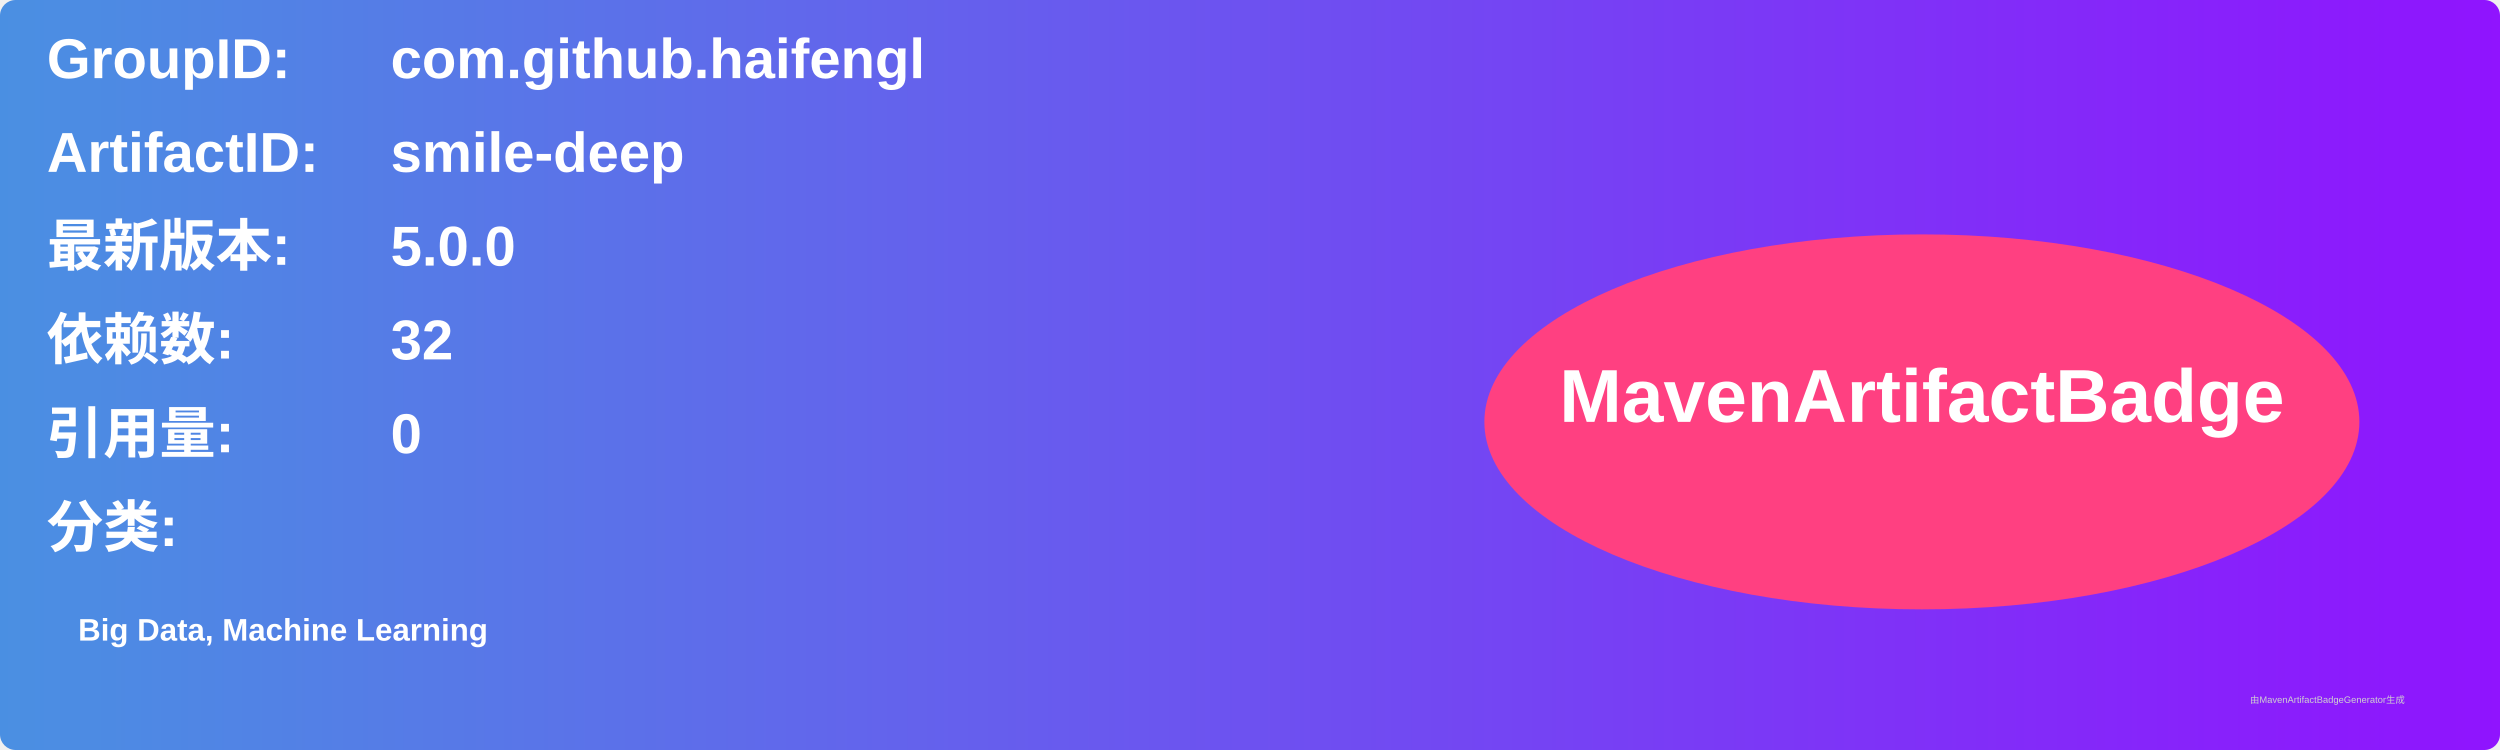
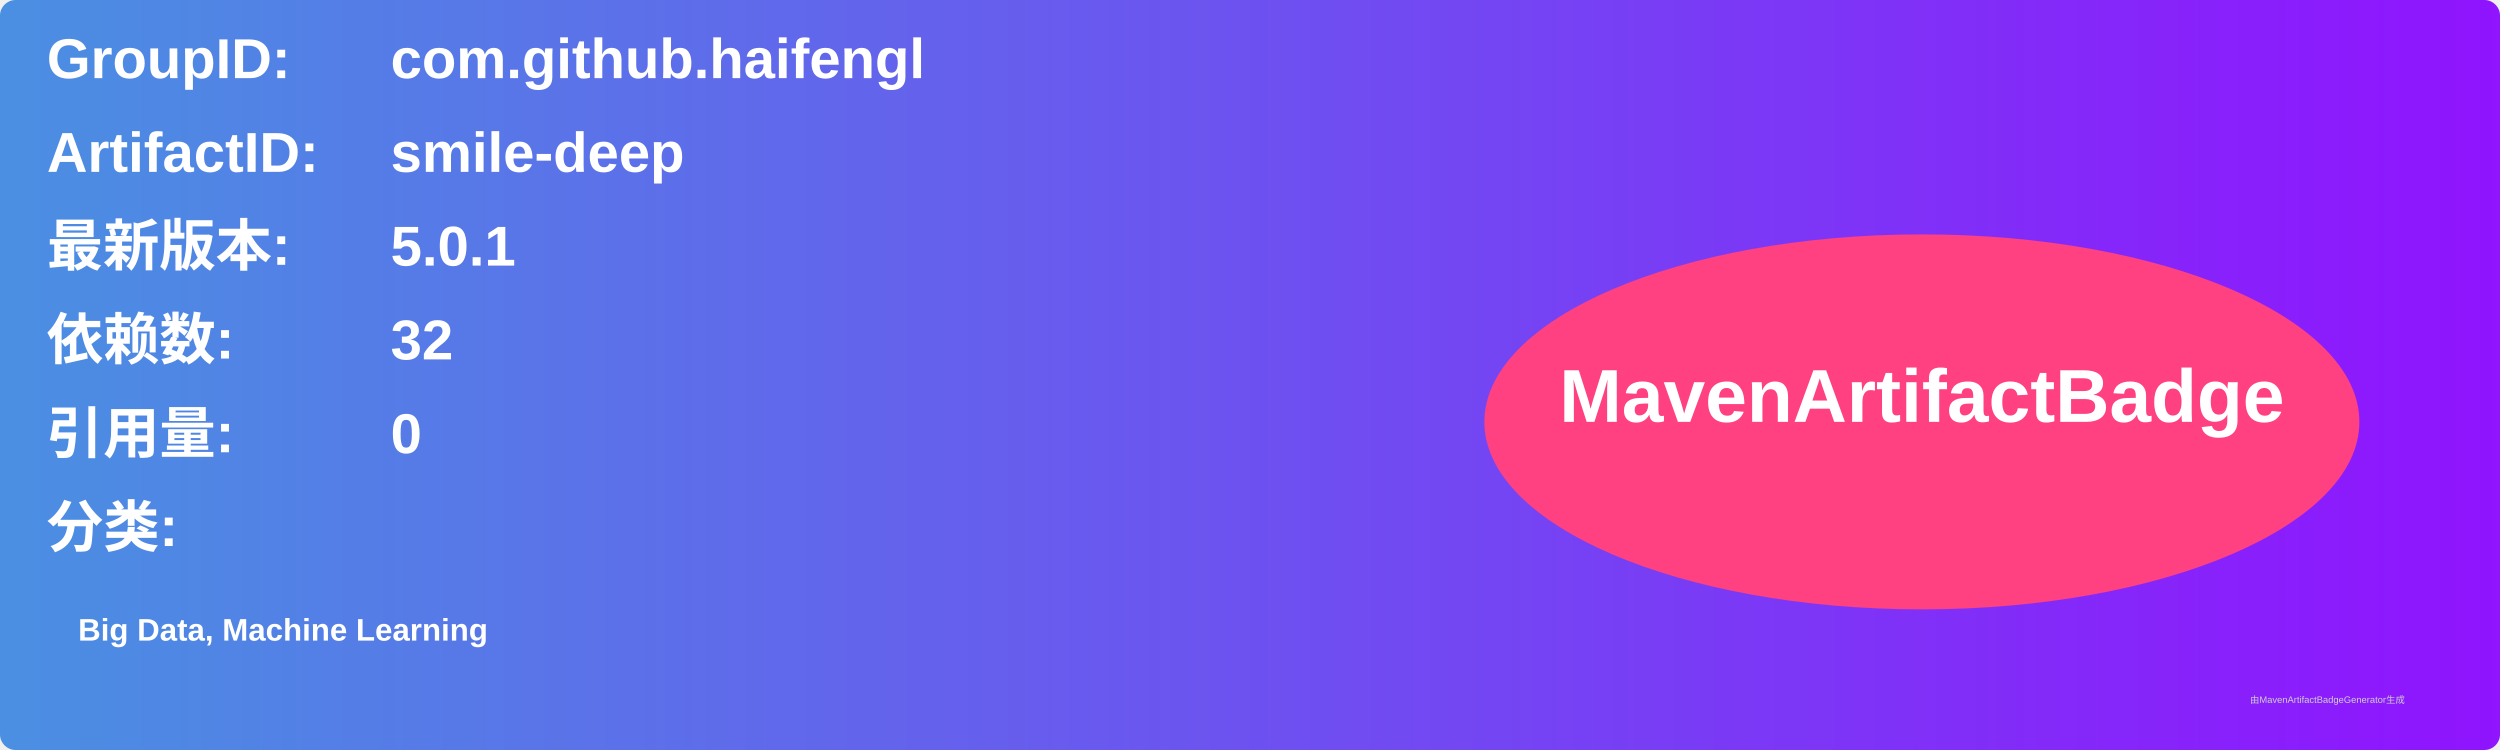
<svg xmlns="http://www.w3.org/2000/svg" width="800" height="240" viewBox="0 0 800 240">
  <linearGradient id="grad" x1="0%" y1="0%" x2="100%" y2="0%">
    <stop offset="0%" stop-color="#4a90e2" />
    <stop offset="100%" stop-color="#9013fe" />
  </linearGradient>
  <rect width="100%" height="100%" rx="5" ry="5" fill="url(#grad)" />
  <g transform="translate(15, 15)">
    <text x="0" y="10" font-family="Arial" font-size="18" fill="white" font-weight="bold" width="260">GroupID:</text>
    <text x="110" y="10" font-family="Arial" font-size="18" fill="white" font-weight="bold" width="460">com.github.haifengl</text>
    <text x="0" y="40" font-family="Arial" font-size="18" fill="white" font-weight="bold" width="260">ArtifactID:</text>
    <text x="110" y="40" font-family="Arial" font-size="18" fill="white" font-weight="bold" width="460">smile-deep</text>
    <text x="0" y="70" font-family="Arial" font-size="18" fill="white" font-weight="bold">最新版本:</text>
    <text x="110" y="70" font-family="Arial" font-size="18" fill="white" font-weight="bold">
-       <tspan font-weight="bold">5.0.0</tspan>
+       <tspan font-weight="bold">5.0.1</tspan>
    </text>
    <text x="0" y="100" font-family="Arial" font-size="18" fill="white" font-weight="bold">依赖数: </text>
    <text x="110" y="100" font-family="Arial" font-size="18" fill="white">
      <tspan font-weight="bold">32</tspan>
    </text>
    <text x="0" y="130" font-family="Arial" font-size="18" fill="white" font-weight="bold">引用量: </text>
    <text x="110" y="130" font-family="Arial" font-size="18" fill="white">
      <tspan font-weight="bold">0</tspan>
    </text>
    <text x="0" y="160" font-family="Arial" font-size="18" fill="white" font-weight="bold">分类:</text>
    <text x="10" y="190" font-family="Arial" font-size="10" fill="white">
      <tspan font-weight="bold">Big Data, Machine Learning</tspan>
    </text>
    <ellipse cx="600" cy="120" rx="140" ry="60" fill="#ff4081" />
    <text x="600" y="120" text-anchor="middle" font-family="Arial" font-size="24" fill="white" font-weight="bold">MavenArtifactBadge</text>
  </g>
  <text x="720" y="225" font-family="Arial" font-size="3" fill="#d0d0d0">由MavenArtifactBadgeGenerator生成</text>
</svg>
